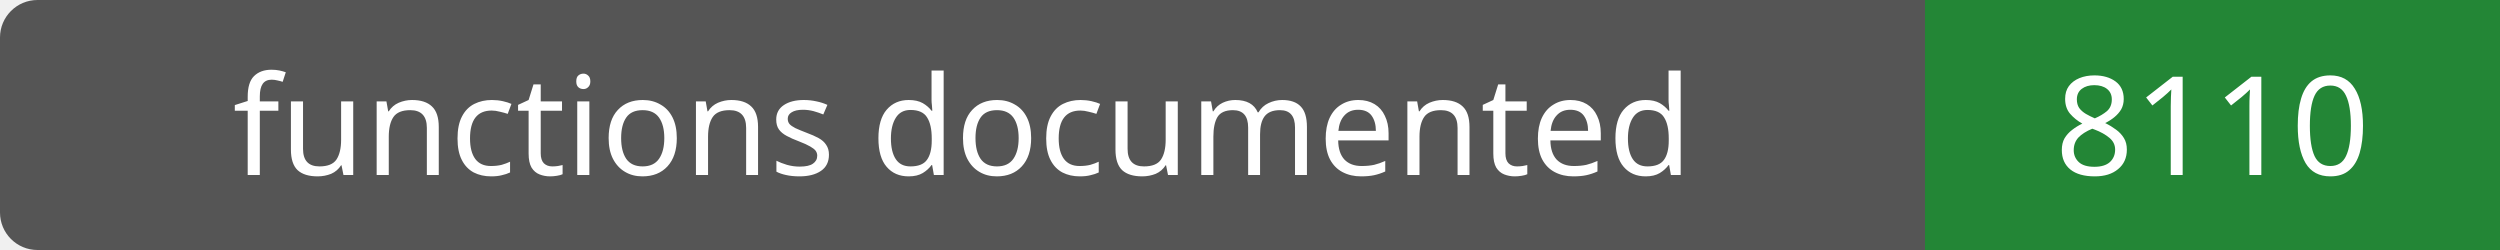
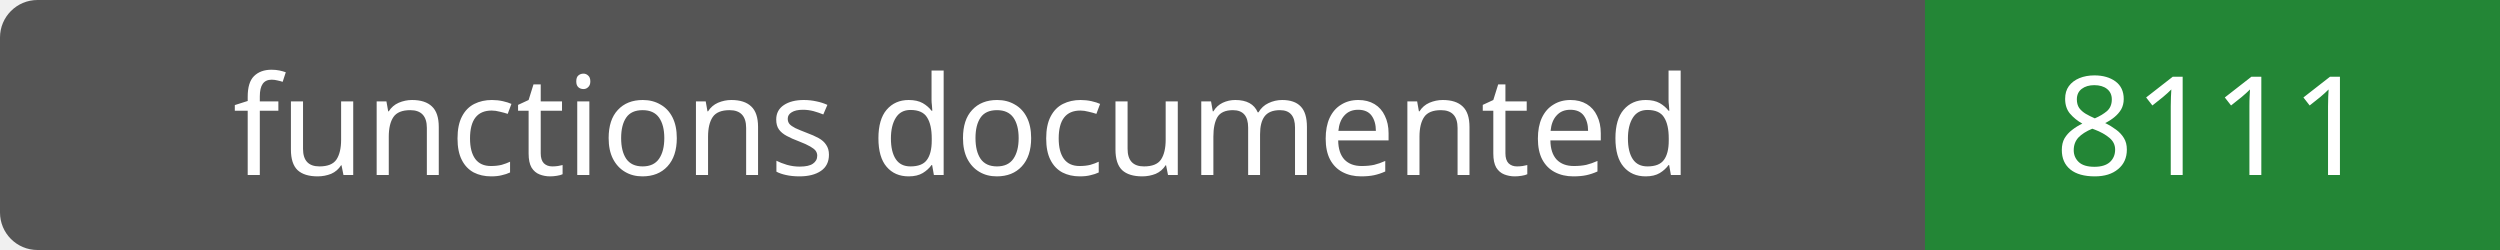
- <svg xmlns="http://www.w3.org/2000/svg" width="200" height="20" role="img" aria-label="functions documented: 8110">
+ <svg xmlns="http://www.w3.org/2000/svg" width="200" height="20" role="img" aria-label="functions documented: 8111">
  <rect width="200" height="20" rx="3" fill="#555" />
  <path fill="#238636" d="M154 0h46v20H154z" />
  <g fill="#fff" text-anchor="middle" font-family="Verdana,sans-serif" font-size="11">
    <text x="77.0" y="14">functions documented</text>
-     <text x="177.0" y="14">8110</text>
+     <text x="177.0" y="14">8111</text>
  </g>
</svg>
